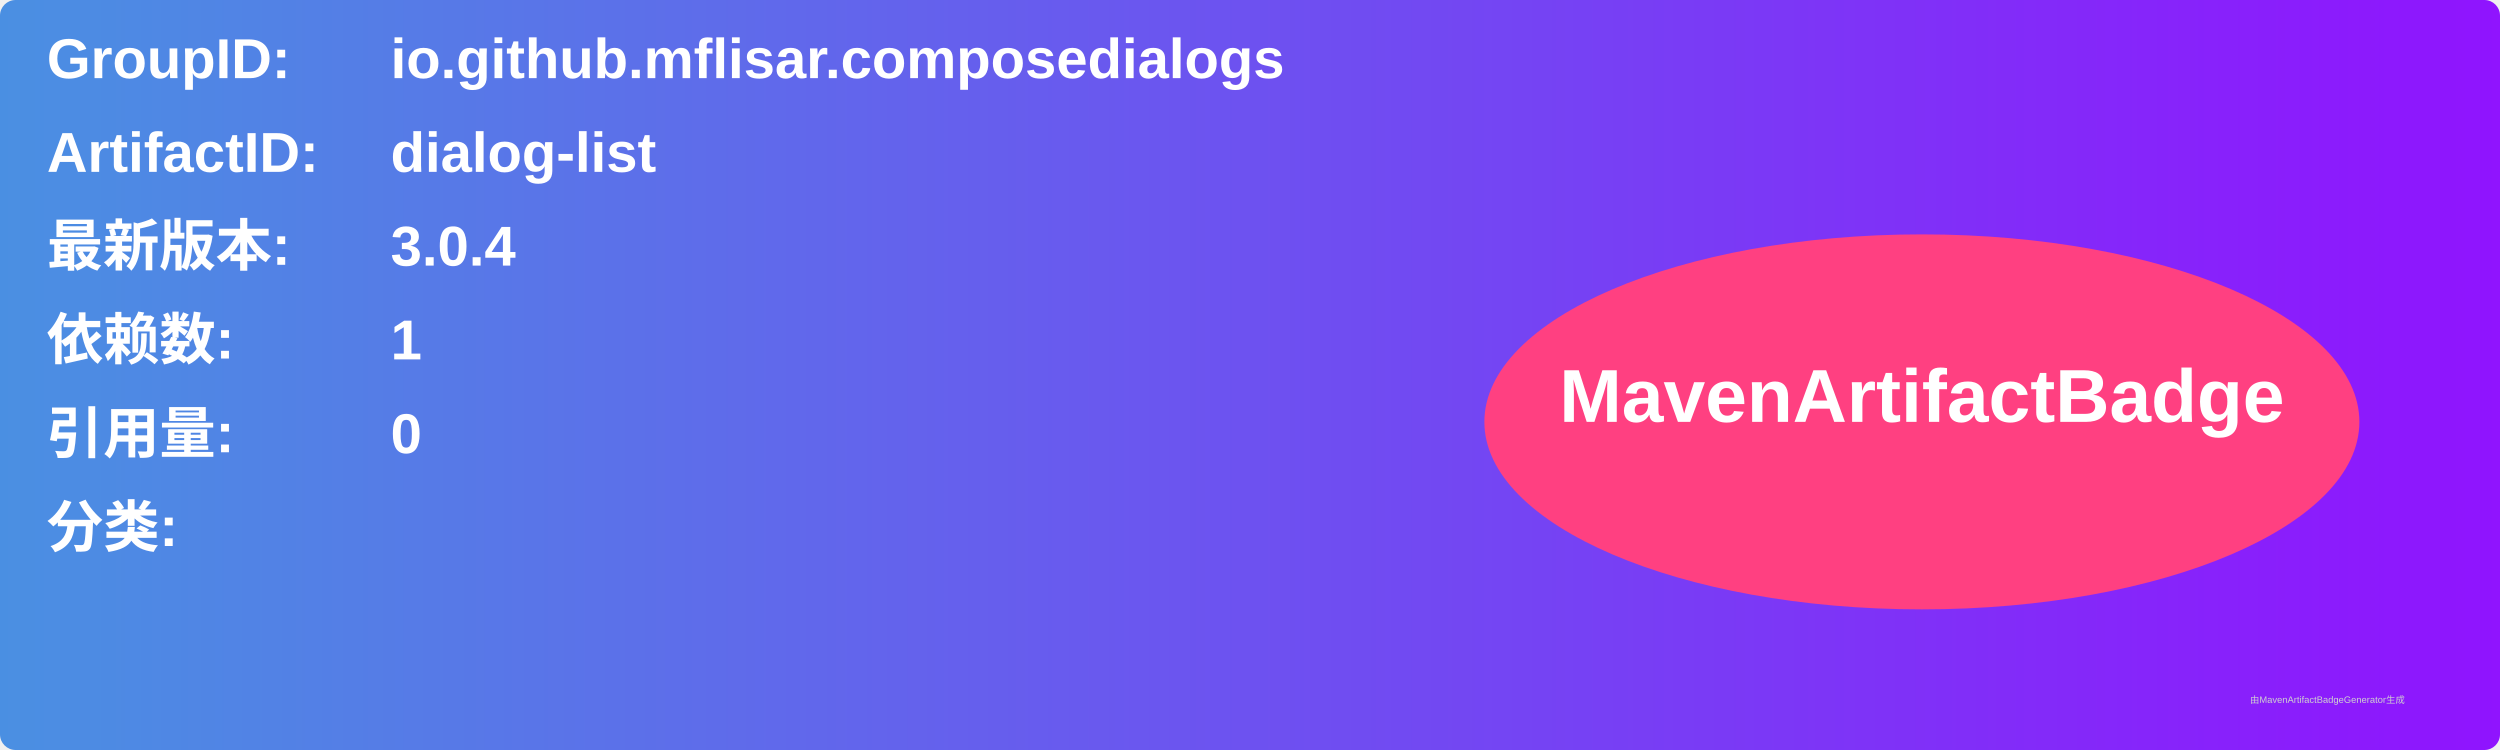
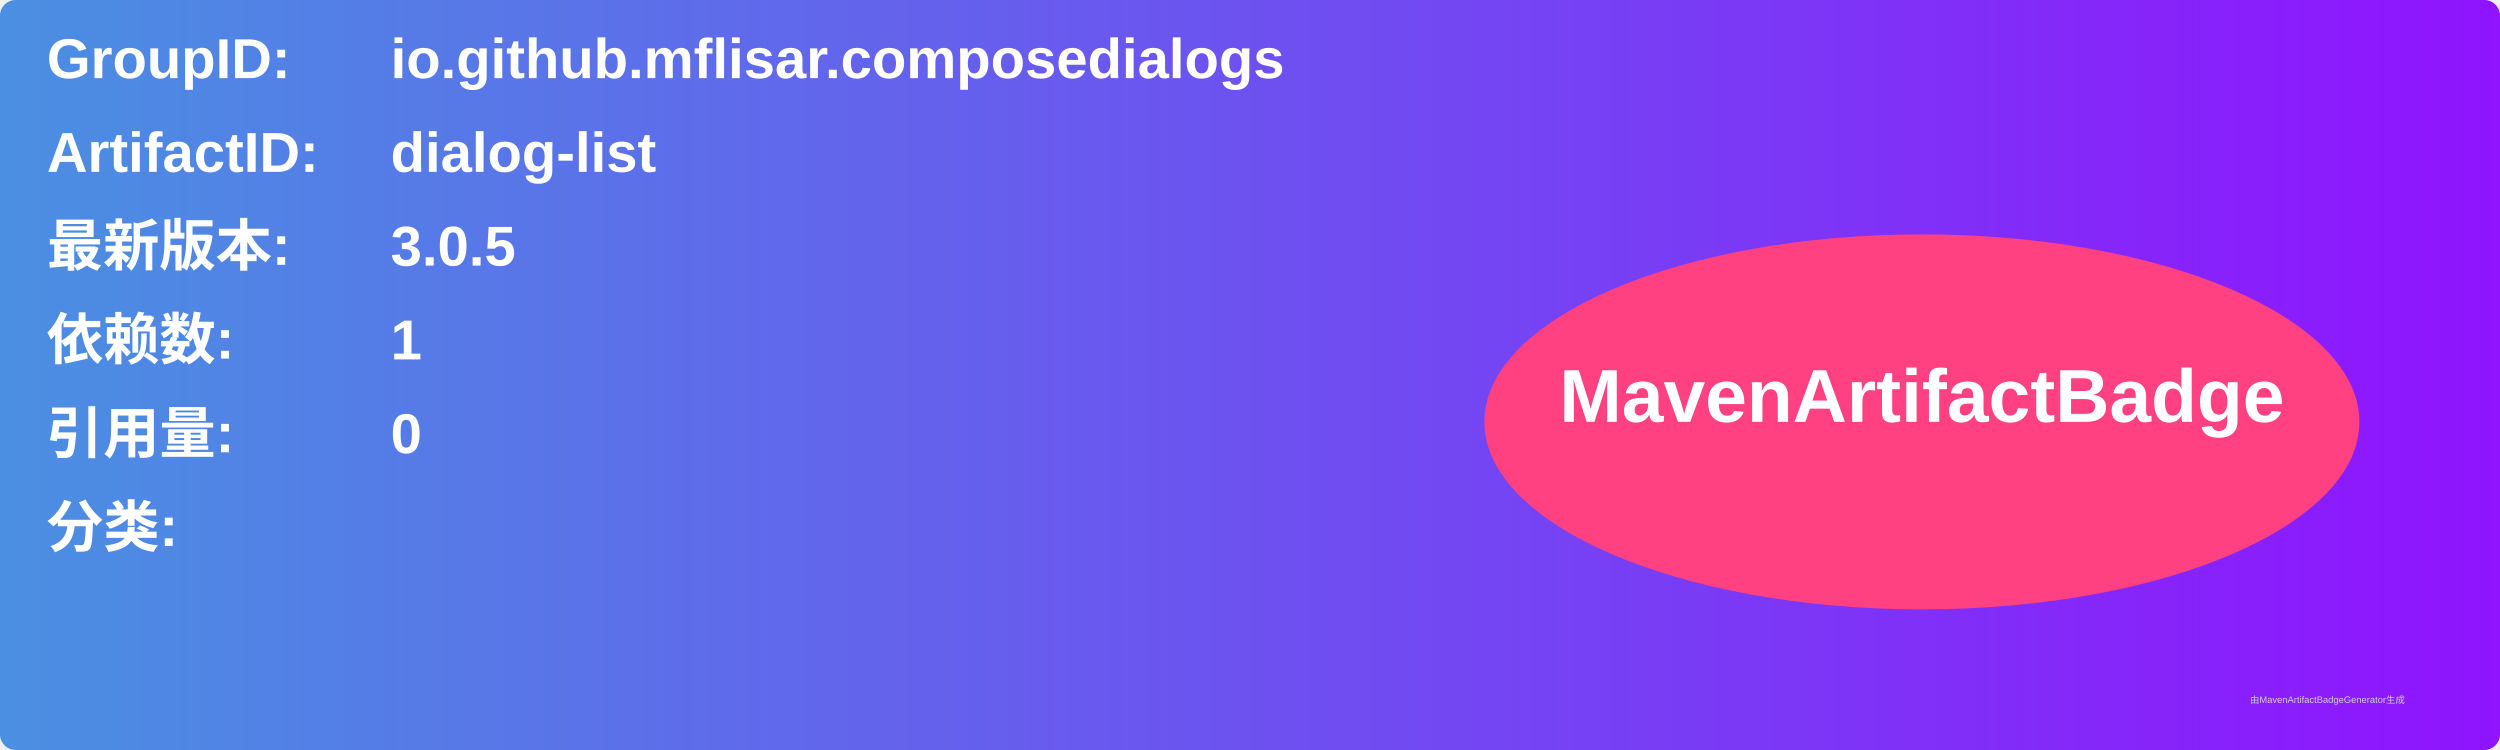
<svg xmlns="http://www.w3.org/2000/svg" width="800" height="240" viewBox="0 0 800 240">
  <linearGradient id="grad" x1="0%" y1="0%" x2="100%" y2="0%">
    <stop offset="0%" stop-color="#4a90e2" />
    <stop offset="100%" stop-color="#9013fe" />
  </linearGradient>
  <rect width="100%" height="100%" rx="5" ry="5" fill="url(#grad)" />
  <g transform="translate(15, 15)">
    <text x="0" y="10" font-family="Arial" font-size="18" fill="white" font-weight="bold" width="260">GroupID:</text>
    <text x="110" y="10" font-family="Arial" font-size="18" fill="white" font-weight="bold" width="460">io.github.mflisar.composedialogs</text>
    <text x="0" y="40" font-family="Arial" font-size="18" fill="white" font-weight="bold" width="260">ArtifactID:</text>
    <text x="110" y="40" font-family="Arial" font-size="18" fill="white" font-weight="bold" width="460">dialog-list</text>
    <text x="0" y="70" font-family="Arial" font-size="18" fill="white" font-weight="bold">最新版本:</text>
    <text x="110" y="70" font-family="Arial" font-size="18" fill="white" font-weight="bold">
-       <tspan font-weight="bold">3.0.4</tspan>
+       <tspan font-weight="bold">3.0.5</tspan>
    </text>
    <text x="0" y="100" font-family="Arial" font-size="18" fill="white" font-weight="bold">依赖数: </text>
    <text x="110" y="100" font-family="Arial" font-size="18" fill="white">
      <tspan font-weight="bold">1</tspan>
    </text>
    <text x="0" y="130" font-family="Arial" font-size="18" fill="white" font-weight="bold">引用量: </text>
    <text x="110" y="130" font-family="Arial" font-size="18" fill="white">
      <tspan font-weight="bold">0</tspan>
    </text>
    <text x="0" y="160" font-family="Arial" font-size="18" fill="white" font-weight="bold">分类:</text>
    <text x="10" y="190" font-family="Arial" font-size="10" fill="white">
      <tspan font-weight="bold" />
    </text>
    <ellipse cx="600" cy="120" rx="140" ry="60" fill="#ff4081" />
    <text x="600" y="120" text-anchor="middle" font-family="Arial" font-size="24" fill="white" font-weight="bold">MavenArtifactBadge</text>
  </g>
  <text x="720" y="225" font-family="Arial" font-size="3" fill="#d0d0d0">由MavenArtifactBadgeGenerator生成</text>
</svg>
